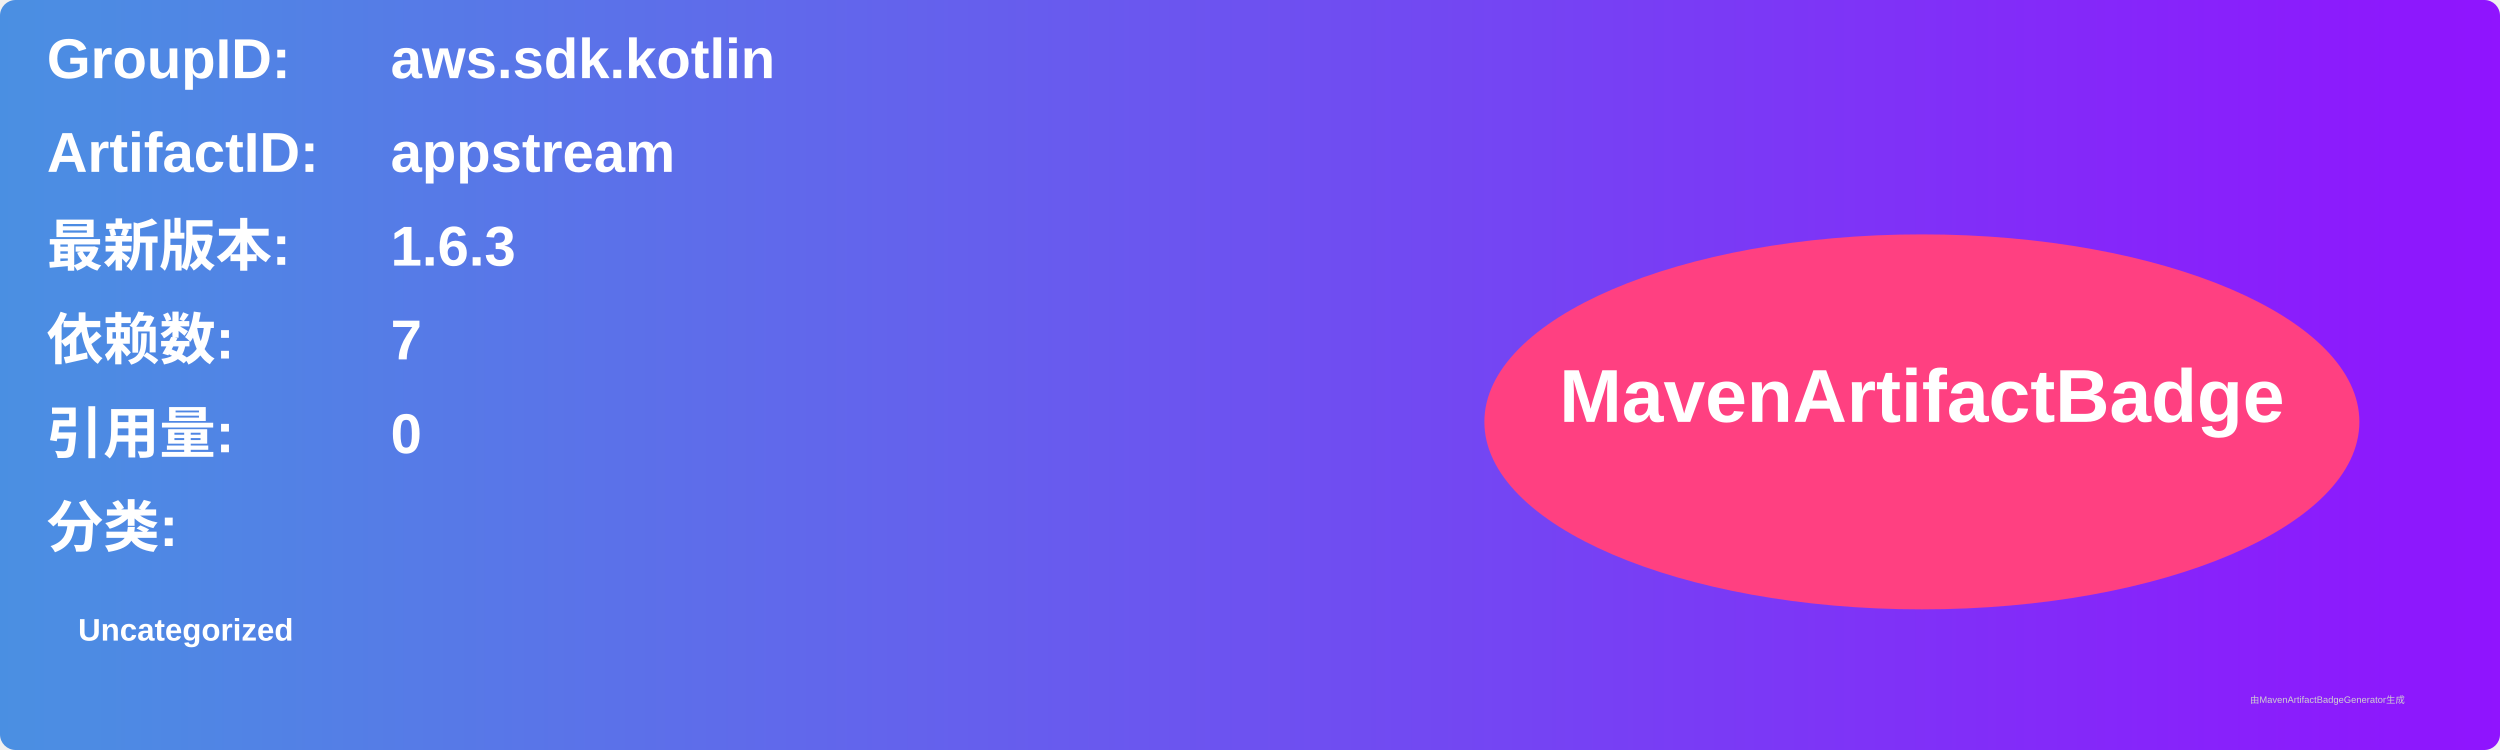
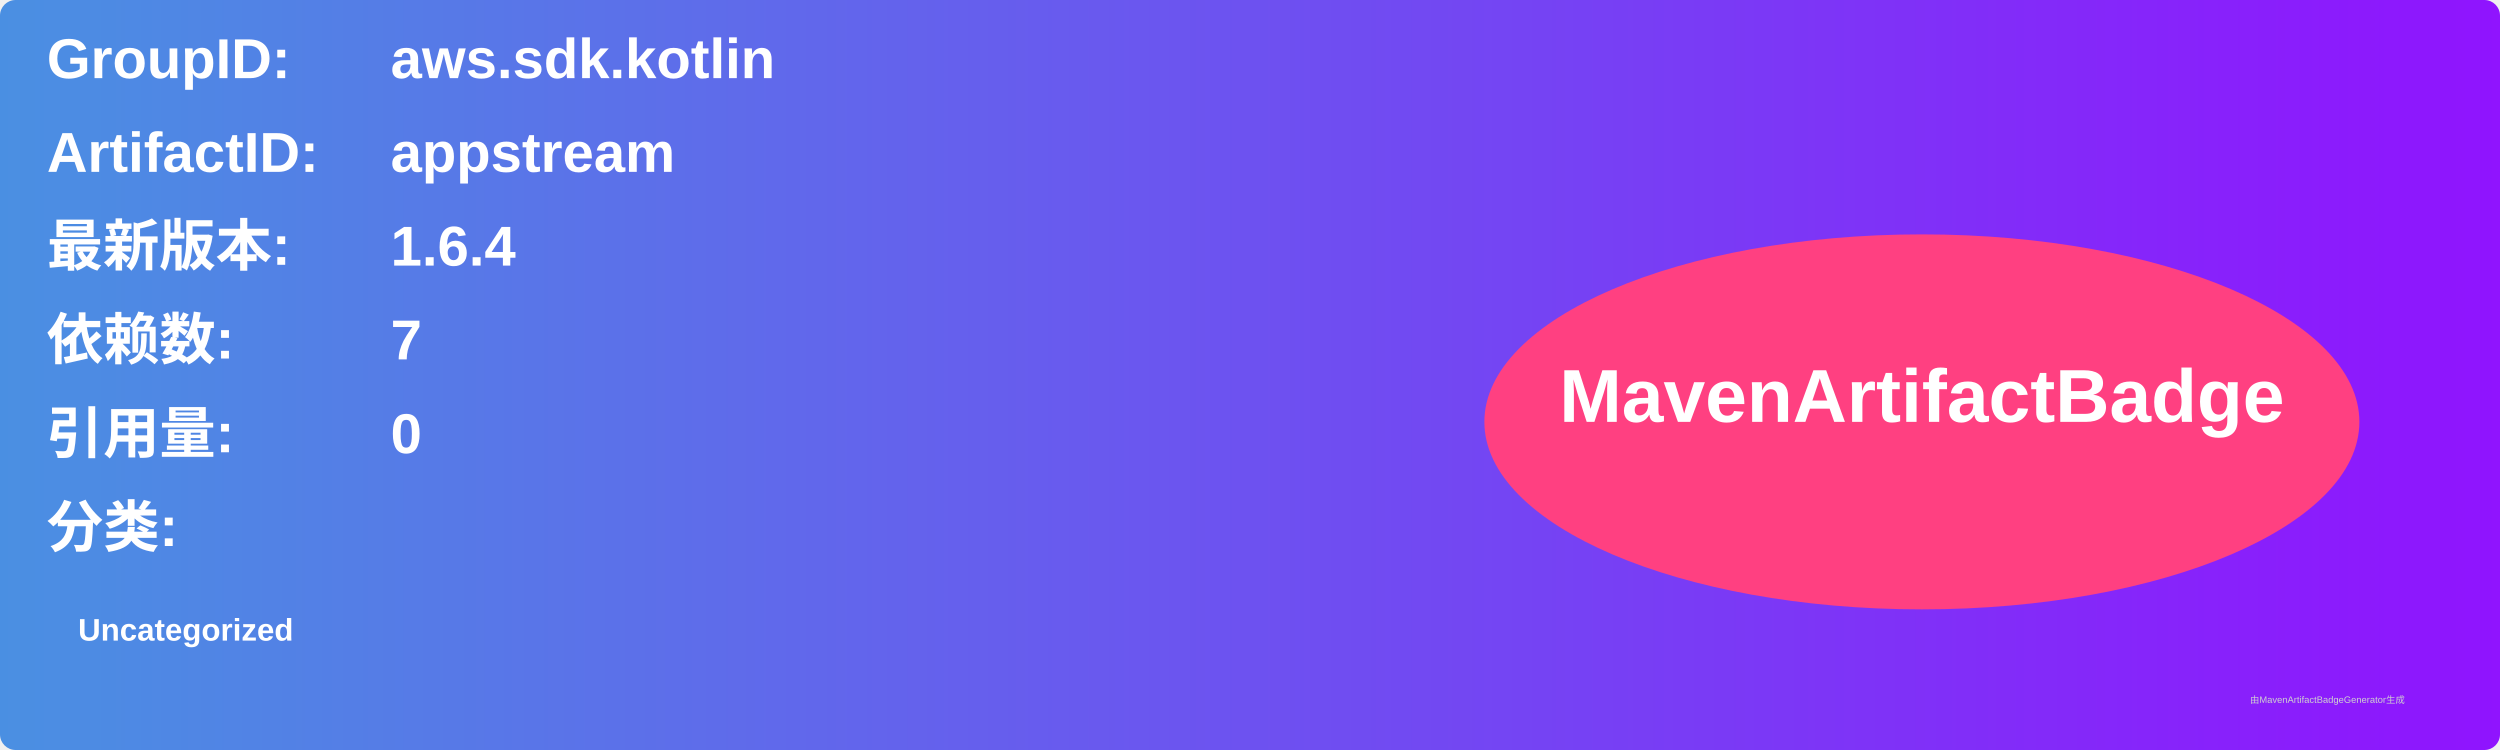
<svg xmlns="http://www.w3.org/2000/svg" width="800" height="240" viewBox="0 0 800 240">
  <linearGradient id="grad" x1="0%" y1="0%" x2="100%" y2="0%">
    <stop offset="0%" stop-color="#4a90e2" />
    <stop offset="100%" stop-color="#9013fe" />
  </linearGradient>
  <rect width="100%" height="100%" rx="5" ry="5" fill="url(#grad)" />
  <g transform="translate(15, 15)">
    <text x="0" y="10" font-family="Arial" font-size="18" fill="white" font-weight="bold" width="260">GroupID:</text>
    <text x="110" y="10" font-family="Arial" font-size="18" fill="white" font-weight="bold" width="460">aws.sdk.kotlin</text>
    <text x="0" y="40" font-family="Arial" font-size="18" fill="white" font-weight="bold" width="260">ArtifactID:</text>
    <text x="110" y="40" font-family="Arial" font-size="18" fill="white" font-weight="bold" width="460">appstream</text>
    <text x="0" y="70" font-family="Arial" font-size="18" fill="white" font-weight="bold">最新版本:</text>
    <text x="110" y="70" font-family="Arial" font-size="18" fill="white" font-weight="bold">
-       <tspan font-weight="bold">1.6.3</tspan>
+       <tspan font-weight="bold">1.6.4</tspan>
    </text>
    <text x="0" y="100" font-family="Arial" font-size="18" fill="white" font-weight="bold">依赖数: </text>
    <text x="110" y="100" font-family="Arial" font-size="18" fill="white">
      <tspan font-weight="bold">7</tspan>
    </text>
    <text x="0" y="130" font-family="Arial" font-size="18" fill="white" font-weight="bold">引用量: </text>
    <text x="110" y="130" font-family="Arial" font-size="18" fill="white">
      <tspan font-weight="bold">0</tspan>
    </text>
    <text x="0" y="160" font-family="Arial" font-size="18" fill="white" font-weight="bold">分类:</text>
    <text x="10" y="190" font-family="Arial" font-size="10" fill="white">
      <tspan font-weight="bold">Uncategorized</tspan>
    </text>
    <ellipse cx="600" cy="120" rx="140" ry="60" fill="#ff4081" />
    <text x="600" y="120" text-anchor="middle" font-family="Arial" font-size="24" fill="white" font-weight="bold">MavenArtifactBadge</text>
  </g>
  <text x="720" y="225" font-family="Arial" font-size="3" fill="#d0d0d0">由MavenArtifactBadgeGenerator生成</text>
</svg>
